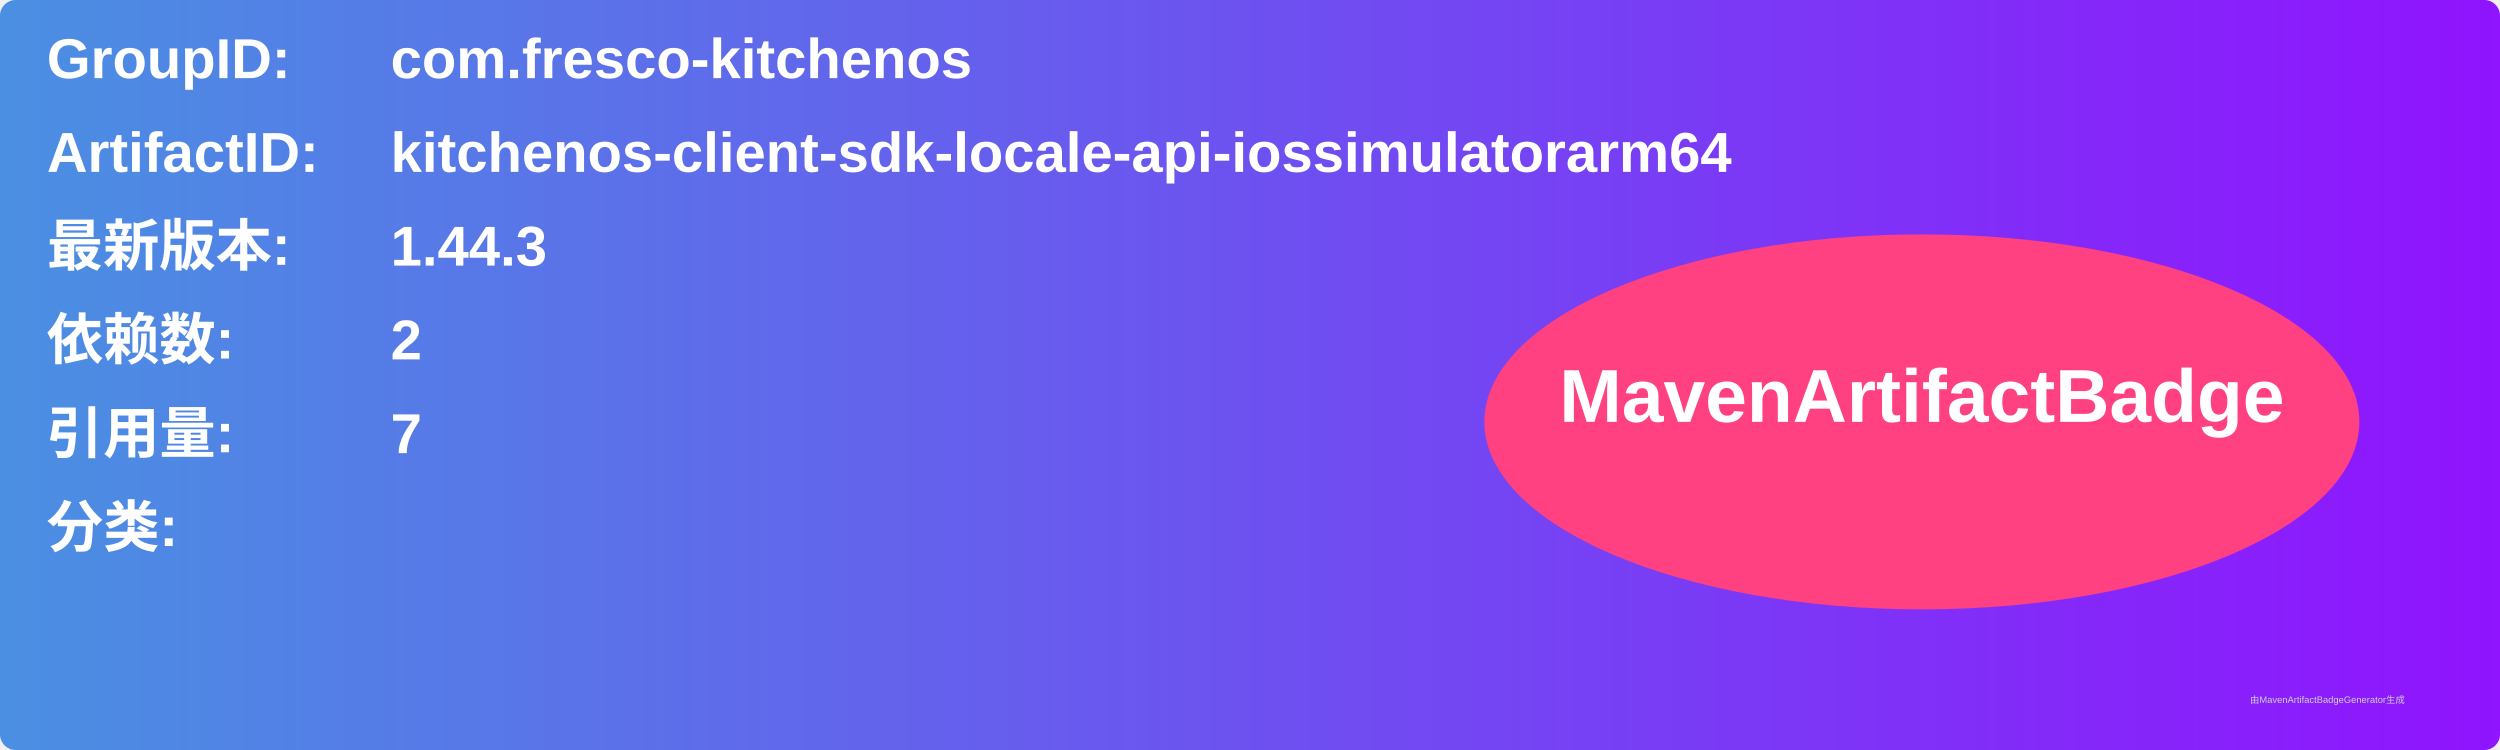
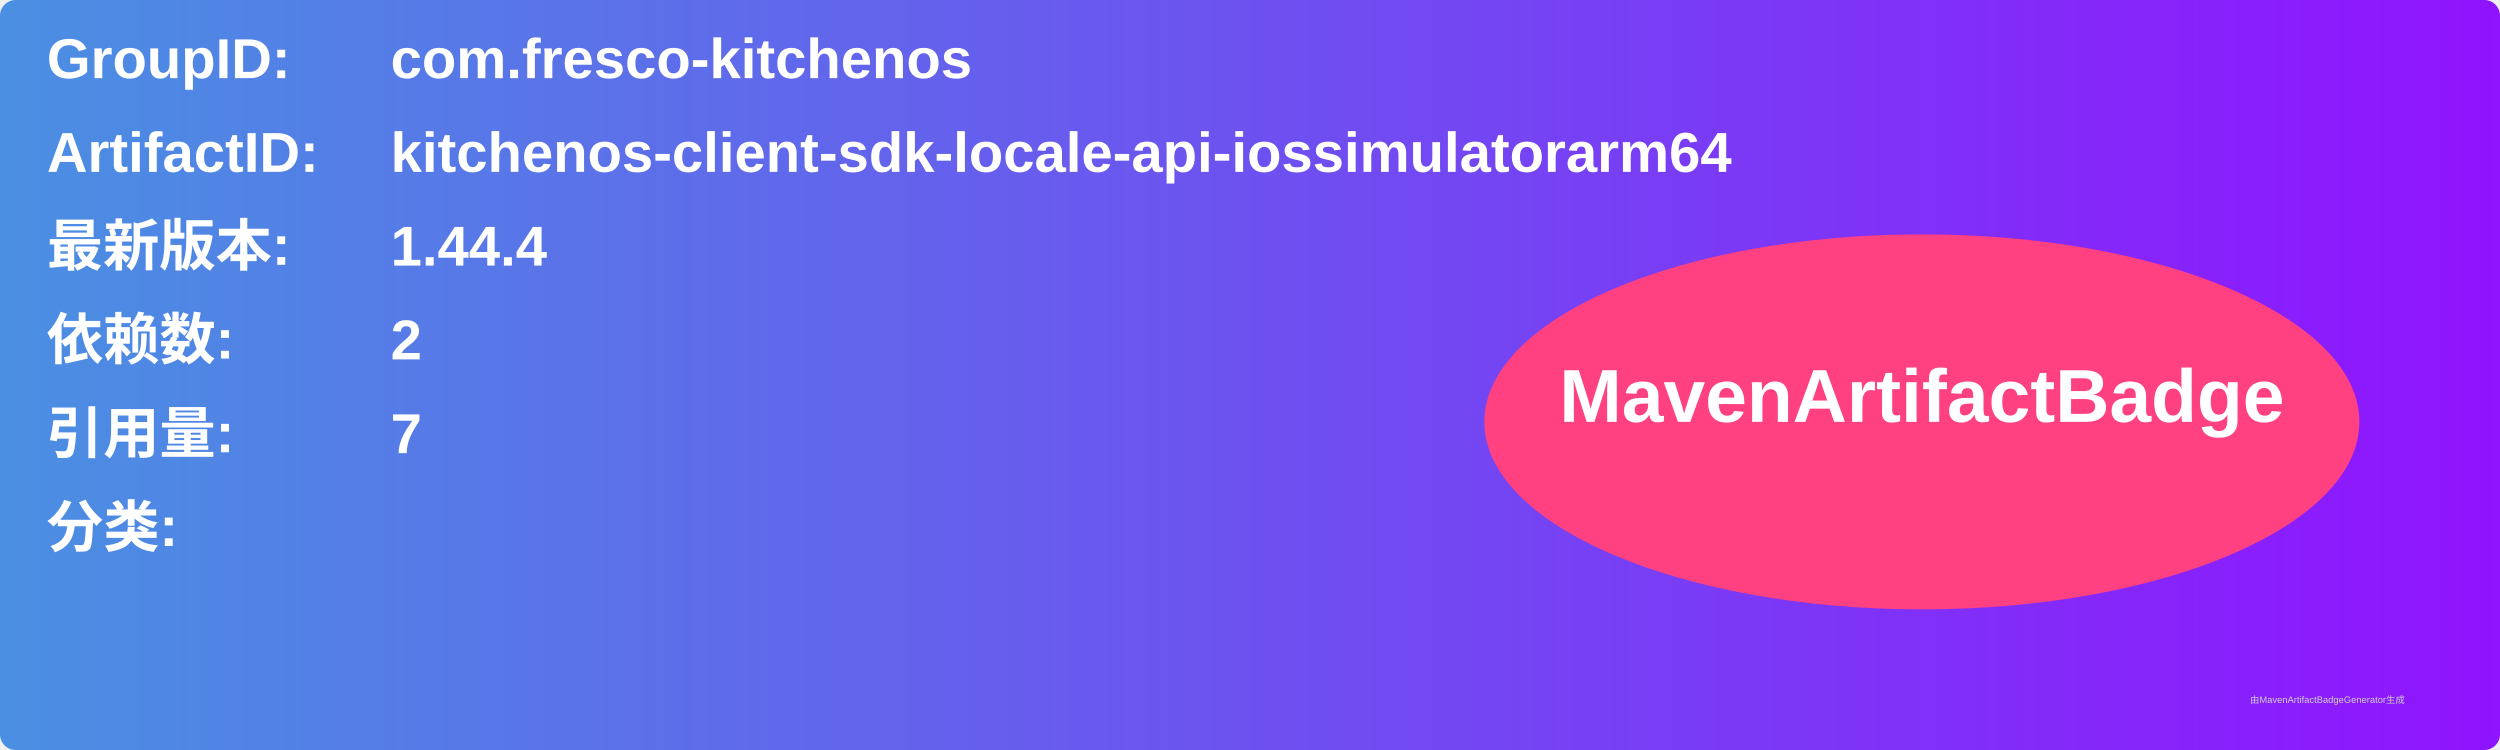
<svg xmlns="http://www.w3.org/2000/svg" width="800" height="240" viewBox="0 0 800 240">
  <linearGradient id="grad" x1="0%" y1="0%" x2="100%" y2="0%">
    <stop offset="0%" stop-color="#4a90e2" />
    <stop offset="100%" stop-color="#9013fe" />
  </linearGradient>
  <rect width="100%" height="100%" rx="5" ry="5" fill="url(#grad)" />
  <g transform="translate(15, 15)">
    <text x="0" y="10" font-family="Arial" font-size="18" fill="white" font-weight="bold" width="260">GroupID:</text>
    <text x="110" y="10" font-family="Arial" font-size="18" fill="white" font-weight="bold" width="460">com.fresco-kitchenos</text>
    <text x="0" y="40" font-family="Arial" font-size="18" fill="white" font-weight="bold" width="260">ArtifactID:</text>
    <text x="110" y="40" font-family="Arial" font-size="18" fill="white" font-weight="bold" width="460">kitchenos-client-sdk-locale-api-iossimulatorarm64</text>
    <text x="0" y="70" font-family="Arial" font-size="18" fill="white" font-weight="bold">最新版本:</text>
    <text x="110" y="70" font-family="Arial" font-size="18" fill="white" font-weight="bold">
-       <tspan font-weight="bold">1.44.3</tspan>
+       <tspan font-weight="bold">1.44.4</tspan>
    </text>
    <text x="0" y="100" font-family="Arial" font-size="18" fill="white" font-weight="bold">依赖数: </text>
    <text x="110" y="100" font-family="Arial" font-size="18" fill="white">
      <tspan font-weight="bold">2</tspan>
    </text>
    <text x="0" y="130" font-family="Arial" font-size="18" fill="white" font-weight="bold">引用量: </text>
    <text x="110" y="130" font-family="Arial" font-size="18" fill="white">
      <tspan font-weight="bold">7</tspan>
    </text>
    <text x="0" y="160" font-family="Arial" font-size="18" fill="white" font-weight="bold">分类:</text>
    <text x="10" y="190" font-family="Arial" font-size="10" fill="white">
      <tspan font-weight="bold" />
    </text>
    <ellipse cx="600" cy="120" rx="140" ry="60" fill="#ff4081" />
    <text x="600" y="120" text-anchor="middle" font-family="Arial" font-size="24" fill="white" font-weight="bold">MavenArtifactBadge</text>
  </g>
  <text x="720" y="225" font-family="Arial" font-size="3" fill="#d0d0d0">由MavenArtifactBadgeGenerator生成</text>
</svg>
